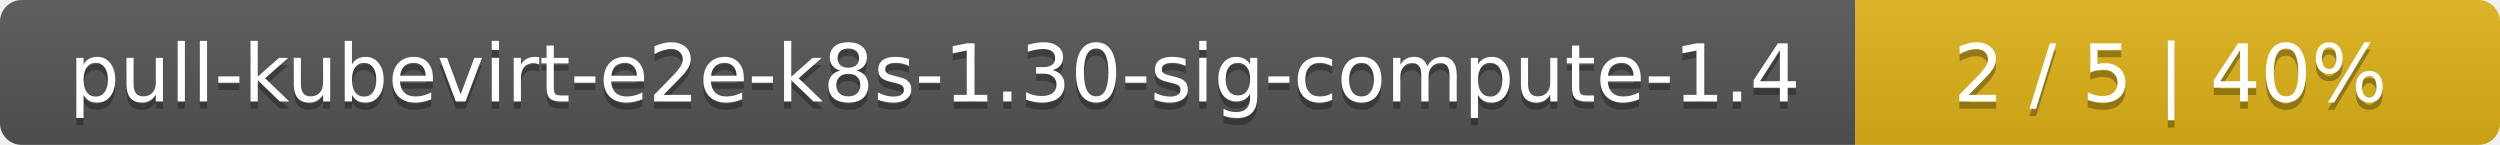
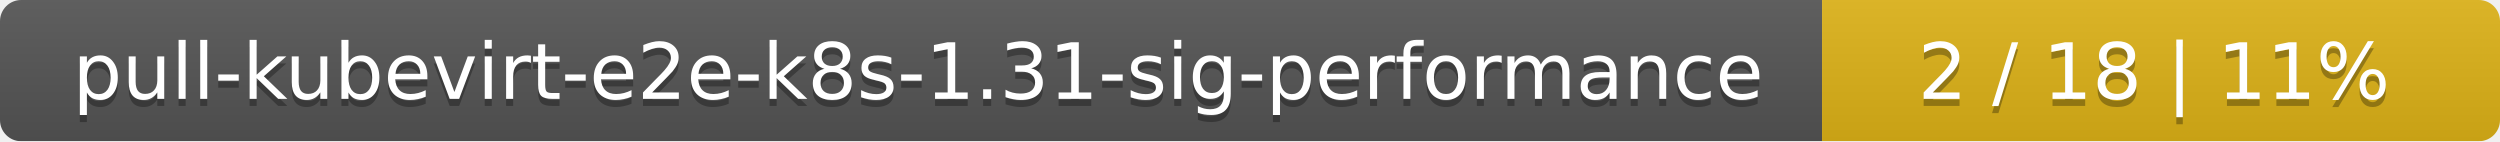
- <svg xmlns="http://www.w3.org/2000/svg" width="345" height="20">
+ <svg xmlns="http://www.w3.org/2000/svg" width="354" height="20">
  <linearGradient id="smooth" x2="0" y2="100%">
    <stop offset="0" stop-color="#bbb" stop-opacity=".1" />
    <stop offset="1" stop-opacity=".1" />
  </linearGradient>
  <mask id="round">
-     <rect width="345" height="20" rx="3" fill="#fff" />
+     <rect width="354" height="20" rx="3" fill="#fff" />
  </mask>
  <g mask="url(#round)">
-     <rect width="256" height="20" fill="#555" />
-     <rect x="256" width="89" height="20" fill="#dfb317" />
-     <rect width="345" height="20" fill="url(#smooth)" />
+     <rect width="258" height="20" fill="#555" />
+     <rect x="258" width="96" height="20" fill="#dfb317" />
+     <rect width="354" height="20" fill="url(#smooth)" />
  </g>
  <g fill="#fff" text-anchor="middle" font-family="DejaVu Sans,Verdana,Geneva,sans-serif" font-size="11">
-     <text x="129" y="15" fill="#010101" fill-opacity=".3">pull-kubevirt-e2e-k8s-1.30-sig-compute-1.4</text>
-     <text x="129" y="14">pull-kubevirt-e2e-k8s-1.30-sig-compute-1.4</text>
-     <text x="299.5" y="15" fill="#010101" fill-opacity=".3">2 / 5    |    40%</text>
-     <text x="299.5" y="14">2 / 5    |    40%</text>
+     <text x="130" y="15" fill="#010101" fill-opacity=".3">pull-kubevirt-e2e-k8s-1.31-sig-performance</text>
+     <text x="130" y="14">pull-kubevirt-e2e-k8s-1.31-sig-performance</text>
+     <text x="305" y="15" fill="#010101" fill-opacity=".3">2 / 18    |    11%</text>
+     <text x="305" y="14">2 / 18    |    11%</text>
  </g>
</svg>
